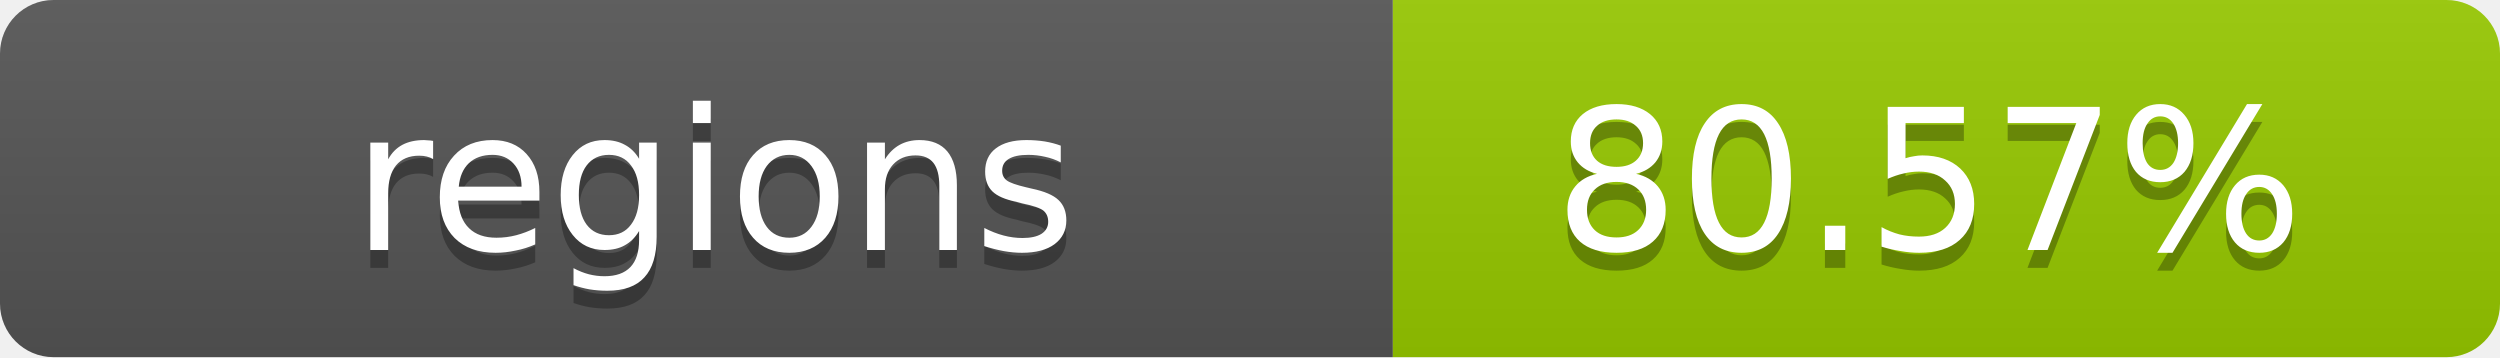
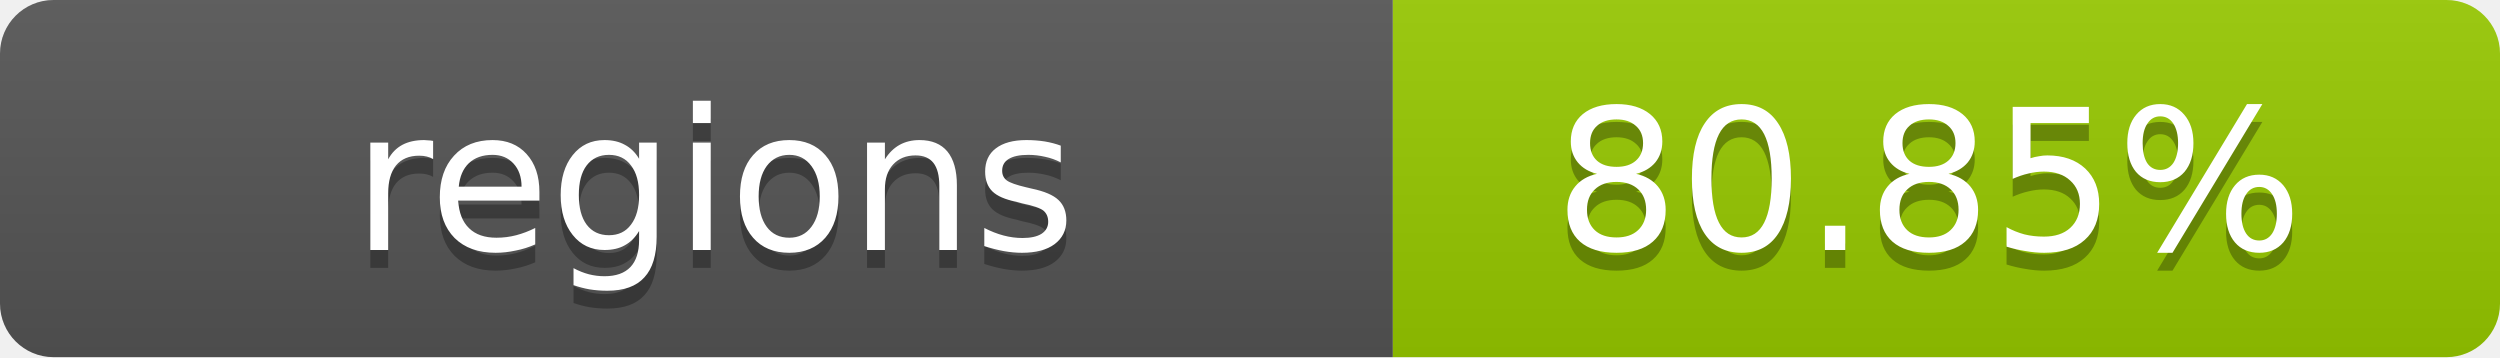
- <svg xmlns="http://www.w3.org/2000/svg" width="140" height="20" role="img" aria-label="regions: 80.57%">
+ <svg xmlns="http://www.w3.org/2000/svg" width="140" height="20" role="img" aria-label="regions: 80.85%">
  <linearGradient id="s" x2="0" y2="100%">
    <stop offset="0" stop-color="#bbb" stop-opacity=".1" />
    <stop offset="1" stop-opacity=".1" />
  </linearGradient>
  <clipPath id="r">
    <rect width="140" height="20" rx="3" fill="#fff" />
  </clipPath>
  <g clip-path="url(#r)">
    <rect width="78" height="20" fill="#555" />
    <rect x="78" width="62" height="20" fill="#97CA00" />
    <rect width="140" height="20" fill="url(#s)" />
  </g>
  <g fill="#fff" text-anchor="middle" font-family="Verdana,Geneva,DejaVu Sans,sans-serif" text-rendering="geometricPrecision" font-size="11">
    <text x="40" y="15" fill="#010101" fill-opacity=".3">regions</text>
    <text x="40" y="14">regions</text>
-     <text x="108" y="15" fill="#010101" fill-opacity=".3">80.57%</text>
-     <text x="108" y="14">80.57%</text>
+     <text x="108" y="15" fill="#010101" fill-opacity=".3">80.85%</text>
+     <text x="108" y="14">80.85%</text>
  </g>
</svg>
